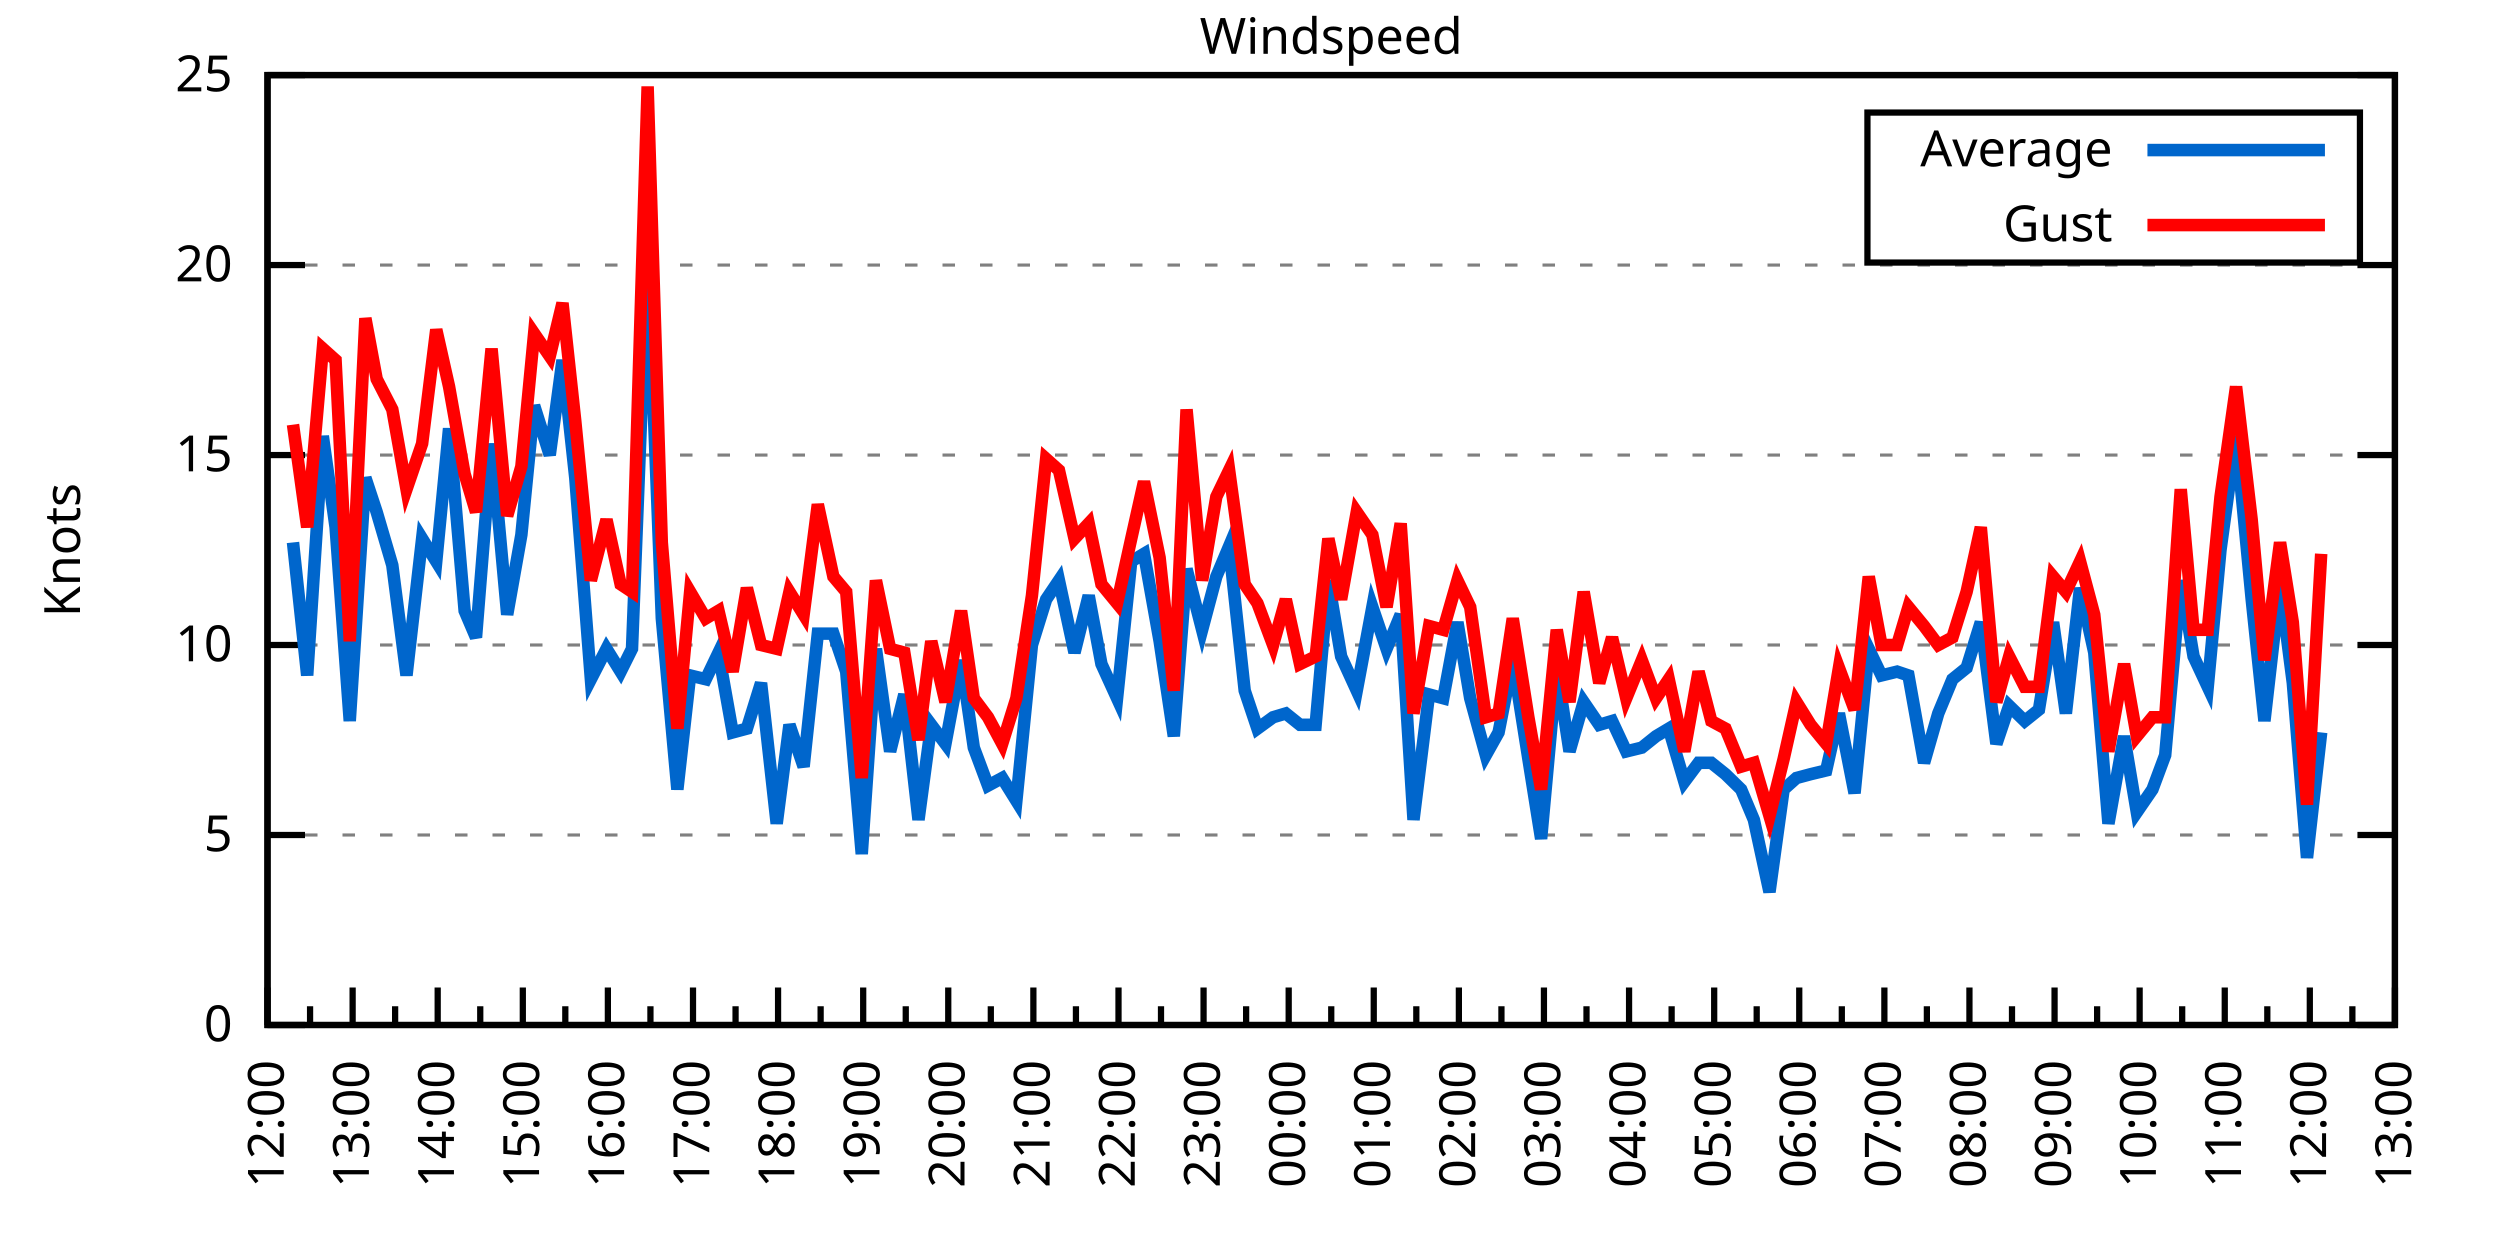
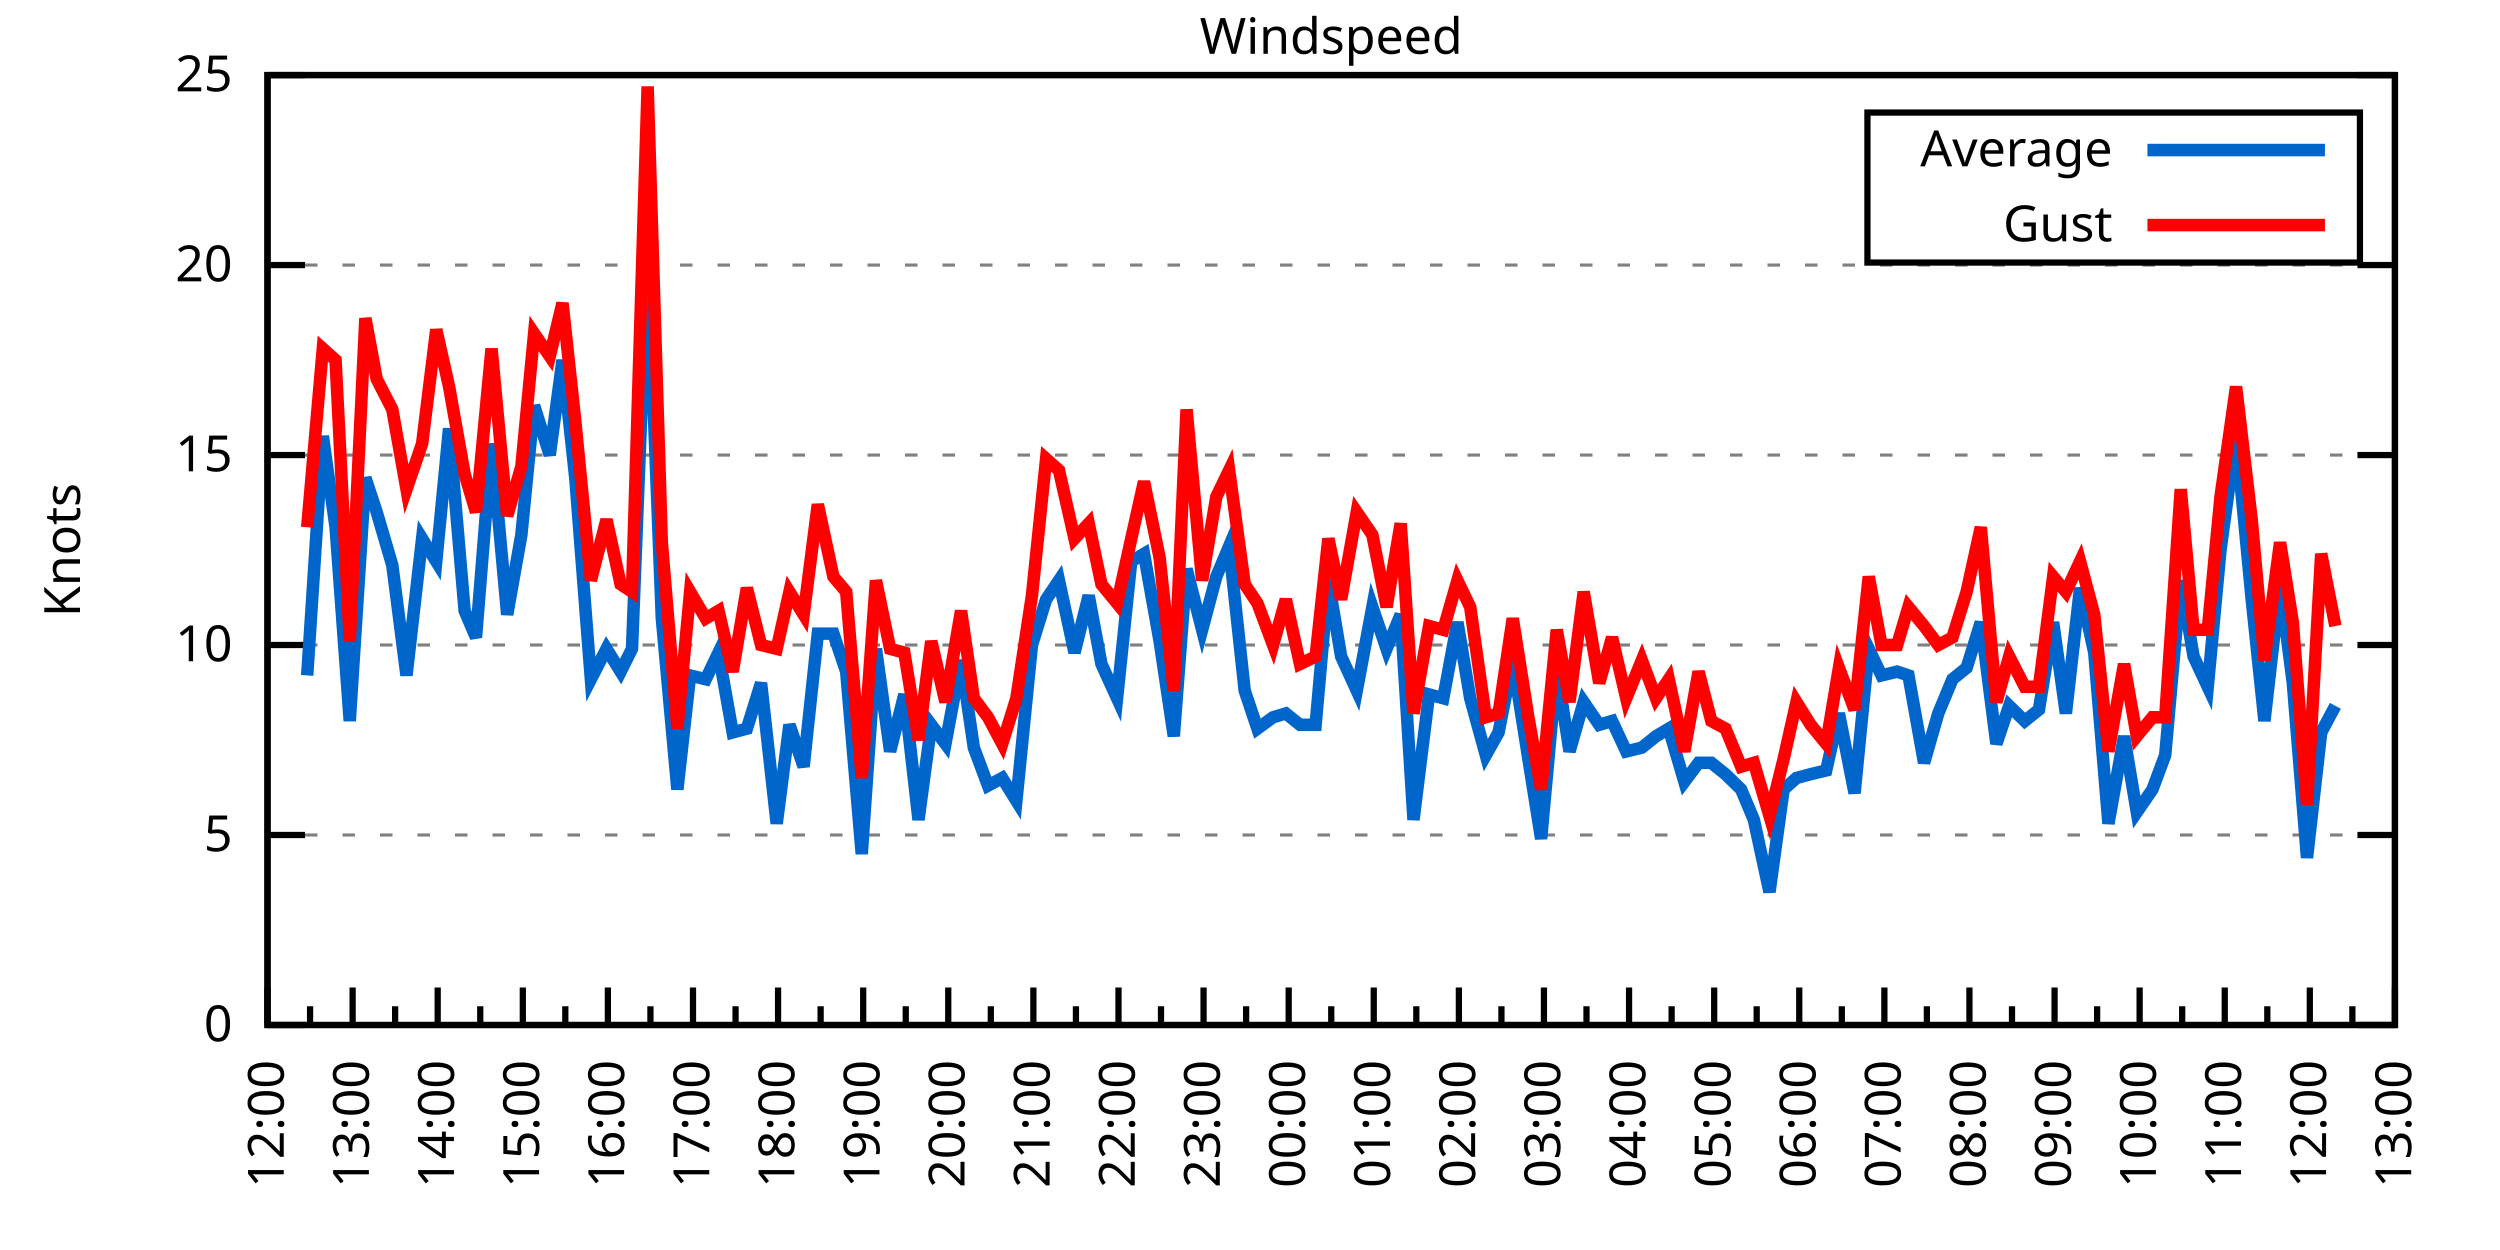
<svg xmlns="http://www.w3.org/2000/svg" xmlns:xlink="http://www.w3.org/1999/xlink" width="400" height="200" viewBox="0 0 400 200">
  <g id="gnuplot_canvas">
    <rect x="0" y="0" width="400" height="200" fill="none" />
    <defs>
      <circle id="gpDot" r="0.5" stroke-width="0.5" stroke="currentColor" />
      <path id="gpPt0" stroke-width="0.333" stroke="currentColor" d="M-1,0 h2 M0,-1 v2" />
      <path id="gpPt1" stroke-width="0.333" stroke="currentColor" d="M-1,-1 L1,1 M1,-1 L-1,1" />
      <path id="gpPt2" stroke-width="0.333" stroke="currentColor" d="M-1,0 L1,0 M0,-1 L0,1 M-1,-1 L1,1 M-1,1 L1,-1" />
      <rect id="gpPt3" stroke-width="0.333" stroke="currentColor" x="-1" y="-1" width="2" height="2" />
      <rect id="gpPt4" stroke-width="0.333" stroke="currentColor" fill="currentColor" x="-1" y="-1" width="2" height="2" />
      <circle id="gpPt5" stroke-width="0.333" stroke="currentColor" cx="0" cy="0" r="1" />
      <use xlink:href="#gpPt5" id="gpPt6" fill="currentColor" stroke="none" />
      <path id="gpPt7" stroke-width="0.333" stroke="currentColor" d="M0,-1.33 L-1.33,0.67 L1.33,0.67 z" />
      <use xlink:href="#gpPt7" id="gpPt8" fill="currentColor" stroke="none" />
      <use xlink:href="#gpPt7" id="gpPt9" stroke="currentColor" transform="rotate(180)" />
      <use xlink:href="#gpPt9" id="gpPt10" fill="currentColor" stroke="none" />
      <use xlink:href="#gpPt3" id="gpPt11" stroke="currentColor" transform="rotate(45)" />
      <use xlink:href="#gpPt11" id="gpPt12" fill="currentColor" stroke="none" />
      <path id="gpPt13" stroke-width="0.333" stroke="currentColor" d="M0,1.330 L1.265,0.411 L0.782,-1.067 L-0.782,-1.076 L-1.265,0.411 z" />
      <use xlink:href="#gpPt13" id="gpPt14" fill="currentColor" stroke="none" />
      <filter id="textbox" filterUnits="objectBoundingBox" x="0" y="0" height="1" width="1">
        <feFlood flood-color="white" flood-opacity="1" result="bgnd" />
        <feComposite in="SourceGraphic" in2="bgnd" operator="atop" />
      </filter>
      <filter id="greybox" filterUnits="objectBoundingBox" x="0" y="0" height="1" width="1">
        <feFlood flood-color="lightgrey" flood-opacity="1" result="grey" />
        <feComposite in="SourceGraphic" in2="grey" operator="atop" />
      </filter>
    </defs>
    <g fill="none" color="white" stroke="currentColor" stroke-width="1.00" stroke-linecap="butt" stroke-linejoin="miter">
</g>
    <g fill="none" color="black" stroke="currentColor" stroke-width="1.00" stroke-linecap="butt" stroke-linejoin="miter">
      <g stroke="none" shape-rendering="crispEdges">
        <polygon fill="rgb(255, 255, 255)" points="42.80,164.00 383.18,164.00 383.18,12.02 42.80,12.02 " />
      </g>
    </g>
    <g fill="none" color="black" stroke="currentColor" stroke-width="1.00" stroke-linecap="butt" stroke-linejoin="miter">
</g>
    <g fill="none" color="black" stroke="black" stroke-width="0.50" stroke-linecap="butt" stroke-linejoin="miter">
</g>
    <g fill="none" color="gray" stroke="currentColor" stroke-width="0.50" stroke-linecap="butt" stroke-linejoin="miter">
      <path stroke="gray" stroke-dasharray="2,4" class="gridline" d="M42.80,164.00 L383.19,164.00  " />
    </g>
    <g fill="none" color="gray" stroke="gray" stroke-width="1.00" stroke-linecap="butt" stroke-linejoin="miter">
</g>
    <g fill="none" color="black" stroke="currentColor" stroke-width="1.00" stroke-linecap="butt" stroke-linejoin="miter">
      <path stroke="black" d="M42.80,164.00 L48.80,164.00 M383.19,164.00 L377.19,164.00  " />
      <g transform="translate(37.20,166.60)" stroke="none" fill="black" font-family="Sans" font-size="8.00" text-anchor="end">
        <text>
          <tspan font-family="Sans"> 0</tspan>
        </text>
      </g>
    </g>
    <g fill="none" color="black" stroke="currentColor" stroke-width="1.00" stroke-linecap="butt" stroke-linejoin="miter">
</g>
    <g fill="none" color="black" stroke="black" stroke-width="0.50" stroke-linecap="butt" stroke-linejoin="miter">
</g>
    <g fill="none" color="gray" stroke="currentColor" stroke-width="0.50" stroke-linecap="butt" stroke-linejoin="miter">
      <path stroke="gray" stroke-dasharray="2,4" class="gridline" d="M42.80,133.60 L383.19,133.60  " />
    </g>
    <g fill="none" color="gray" stroke="gray" stroke-width="1.00" stroke-linecap="butt" stroke-linejoin="miter">
</g>
    <g fill="none" color="black" stroke="currentColor" stroke-width="1.00" stroke-linecap="butt" stroke-linejoin="miter">
      <path stroke="black" d="M42.80,133.60 L48.80,133.60 M383.19,133.60 L377.19,133.60  " />
      <g transform="translate(37.20,136.20)" stroke="none" fill="black" font-family="Sans" font-size="8.00" text-anchor="end">
        <text>
          <tspan font-family="Sans"> 5</tspan>
        </text>
      </g>
    </g>
    <g fill="none" color="black" stroke="currentColor" stroke-width="1.00" stroke-linecap="butt" stroke-linejoin="miter">
</g>
    <g fill="none" color="black" stroke="black" stroke-width="0.50" stroke-linecap="butt" stroke-linejoin="miter">
</g>
    <g fill="none" color="gray" stroke="currentColor" stroke-width="0.50" stroke-linecap="butt" stroke-linejoin="miter">
      <path stroke="gray" stroke-dasharray="2,4" class="gridline" d="M42.80,103.20 L383.19,103.20  " />
    </g>
    <g fill="none" color="gray" stroke="gray" stroke-width="1.00" stroke-linecap="butt" stroke-linejoin="miter">
</g>
    <g fill="none" color="black" stroke="currentColor" stroke-width="1.00" stroke-linecap="butt" stroke-linejoin="miter">
      <path stroke="black" d="M42.80,103.20 L48.80,103.20 M383.19,103.20 L377.19,103.20  " />
      <g transform="translate(37.20,105.80)" stroke="none" fill="black" font-family="Sans" font-size="8.00" text-anchor="end">
        <text>
          <tspan font-family="Sans"> 10</tspan>
        </text>
      </g>
    </g>
    <g fill="none" color="black" stroke="currentColor" stroke-width="1.00" stroke-linecap="butt" stroke-linejoin="miter">
</g>
    <g fill="none" color="black" stroke="black" stroke-width="0.50" stroke-linecap="butt" stroke-linejoin="miter">
</g>
    <g fill="none" color="gray" stroke="currentColor" stroke-width="0.50" stroke-linecap="butt" stroke-linejoin="miter">
      <path stroke="gray" stroke-dasharray="2,4" class="gridline" d="M42.80,72.81 L383.19,72.81  " />
    </g>
    <g fill="none" color="gray" stroke="gray" stroke-width="1.00" stroke-linecap="butt" stroke-linejoin="miter">
</g>
    <g fill="none" color="black" stroke="currentColor" stroke-width="1.00" stroke-linecap="butt" stroke-linejoin="miter">
      <path stroke="black" d="M42.80,72.81 L48.80,72.81 M383.19,72.81 L377.19,72.81  " />
      <g transform="translate(37.20,75.41)" stroke="none" fill="black" font-family="Sans" font-size="8.00" text-anchor="end">
        <text>
          <tspan font-family="Sans"> 15</tspan>
        </text>
      </g>
    </g>
    <g fill="none" color="black" stroke="currentColor" stroke-width="1.00" stroke-linecap="butt" stroke-linejoin="miter">
</g>
    <g fill="none" color="black" stroke="black" stroke-width="0.50" stroke-linecap="butt" stroke-linejoin="miter">
</g>
    <g fill="none" color="gray" stroke="currentColor" stroke-width="0.50" stroke-linecap="butt" stroke-linejoin="miter">
      <path stroke="gray" stroke-dasharray="2,4" class="gridline" d="M42.80,42.41 L383.19,42.41  " />
    </g>
    <g fill="none" color="gray" stroke="gray" stroke-width="1.00" stroke-linecap="butt" stroke-linejoin="miter">
</g>
    <g fill="none" color="black" stroke="currentColor" stroke-width="1.00" stroke-linecap="butt" stroke-linejoin="miter">
      <path stroke="black" d="M42.80,42.41 L48.80,42.41 M383.19,42.41 L377.19,42.41  " />
      <g transform="translate(37.20,45.01)" stroke="none" fill="black" font-family="Sans" font-size="8.00" text-anchor="end">
        <text>
          <tspan font-family="Sans"> 20</tspan>
        </text>
      </g>
    </g>
    <g fill="none" color="black" stroke="currentColor" stroke-width="1.00" stroke-linecap="butt" stroke-linejoin="miter">
</g>
    <g fill="none" color="black" stroke="black" stroke-width="0.50" stroke-linecap="butt" stroke-linejoin="miter">
</g>
    <g fill="none" color="gray" stroke="currentColor" stroke-width="0.50" stroke-linecap="butt" stroke-linejoin="miter">
      <path stroke="gray" stroke-dasharray="2,4" class="gridline" d="M42.80,12.01 L383.19,12.01  " />
    </g>
    <g fill="none" color="gray" stroke="gray" stroke-width="1.00" stroke-linecap="butt" stroke-linejoin="miter">
</g>
    <g fill="none" color="black" stroke="currentColor" stroke-width="1.00" stroke-linecap="butt" stroke-linejoin="miter">
      <path stroke="black" d="M42.80,12.01 L48.80,12.01 M383.19,12.01 L377.19,12.01  " />
      <g transform="translate(37.20,14.61)" stroke="none" fill="black" font-family="Sans" font-size="8.00" text-anchor="end">
        <text>
          <tspan font-family="Sans"> 25</tspan>
        </text>
      </g>
    </g>
    <g fill="none" color="black" stroke="currentColor" stroke-width="1.00" stroke-linecap="butt" stroke-linejoin="miter">
      <path stroke="black" d="M42.80,164.00 L42.80,158.00  " />
      <g transform="translate(45.40,169.60) rotate(270)" stroke="none" fill="black" font-family="Sans" font-size="8.00" text-anchor="end">
        <text>
          <tspan font-family="Sans">12:00</tspan>
        </text>
      </g>
    </g>
    <g fill="none" color="black" stroke="currentColor" stroke-width="1.00" stroke-linecap="butt" stroke-linejoin="miter">
      <path stroke="black" d="M49.61,164.00 L49.61,161.00 M56.42,164.00 L56.42,158.00  " />
      <g transform="translate(59.02,169.60) rotate(270)" stroke="none" fill="black" font-family="Sans" font-size="8.00" text-anchor="end">
        <text>
          <tspan font-family="Sans">13:00</tspan>
        </text>
      </g>
    </g>
    <g fill="none" color="black" stroke="currentColor" stroke-width="1.00" stroke-linecap="butt" stroke-linejoin="miter">
      <path stroke="black" d="M63.22,164.00 L63.22,161.00 M70.03,164.00 L70.03,158.00  " />
      <g transform="translate(72.63,169.60) rotate(270)" stroke="none" fill="black" font-family="Sans" font-size="8.00" text-anchor="end">
        <text>
          <tspan font-family="Sans">14:00</tspan>
        </text>
      </g>
    </g>
    <g fill="none" color="black" stroke="currentColor" stroke-width="1.00" stroke-linecap="butt" stroke-linejoin="miter">
      <path stroke="black" d="M76.84,164.00 L76.84,161.00 M83.65,164.00 L83.65,158.00  " />
      <g transform="translate(86.25,169.60) rotate(270)" stroke="none" fill="black" font-family="Sans" font-size="8.00" text-anchor="end">
        <text>
          <tspan font-family="Sans">15:00</tspan>
        </text>
      </g>
    </g>
    <g fill="none" color="black" stroke="currentColor" stroke-width="1.00" stroke-linecap="butt" stroke-linejoin="miter">
      <path stroke="black" d="M90.45,164.00 L90.45,161.00 M97.26,164.00 L97.26,158.00  " />
      <g transform="translate(99.86,169.60) rotate(270)" stroke="none" fill="black" font-family="Sans" font-size="8.00" text-anchor="end">
        <text>
          <tspan font-family="Sans">16:00</tspan>
        </text>
      </g>
    </g>
    <g fill="none" color="black" stroke="currentColor" stroke-width="1.00" stroke-linecap="butt" stroke-linejoin="miter">
      <path stroke="black" d="M104.07,164.00 L104.07,161.00 M110.88,164.00 L110.88,158.00  " />
      <g transform="translate(113.48,169.60) rotate(270)" stroke="none" fill="black" font-family="Sans" font-size="8.00" text-anchor="end">
        <text>
          <tspan font-family="Sans">17:00</tspan>
        </text>
      </g>
    </g>
    <g fill="none" color="black" stroke="currentColor" stroke-width="1.00" stroke-linecap="butt" stroke-linejoin="miter">
      <path stroke="black" d="M117.69,164.00 L117.69,161.00 M124.49,164.00 L124.49,158.00  " />
      <g transform="translate(127.09,169.60) rotate(270)" stroke="none" fill="black" font-family="Sans" font-size="8.00" text-anchor="end">
        <text>
          <tspan font-family="Sans">18:00</tspan>
        </text>
      </g>
    </g>
    <g fill="none" color="black" stroke="currentColor" stroke-width="1.00" stroke-linecap="butt" stroke-linejoin="miter">
      <path stroke="black" d="M131.30,164.00 L131.30,161.00 M138.11,164.00 L138.11,158.00  " />
      <g transform="translate(140.71,169.60) rotate(270)" stroke="none" fill="black" font-family="Sans" font-size="8.00" text-anchor="end">
        <text>
          <tspan font-family="Sans">19:00</tspan>
        </text>
      </g>
    </g>
    <g fill="none" color="black" stroke="currentColor" stroke-width="1.00" stroke-linecap="butt" stroke-linejoin="miter">
      <path stroke="black" d="M144.92,164.00 L144.92,161.00 M151.72,164.00 L151.72,158.00  " />
      <g transform="translate(154.32,169.60) rotate(270)" stroke="none" fill="black" font-family="Sans" font-size="8.00" text-anchor="end">
        <text>
          <tspan font-family="Sans">20:00</tspan>
        </text>
      </g>
    </g>
    <g fill="none" color="black" stroke="currentColor" stroke-width="1.00" stroke-linecap="butt" stroke-linejoin="miter">
      <path stroke="black" d="M158.53,164.00 L158.53,161.00 M165.34,164.00 L165.34,158.00  " />
      <g transform="translate(167.94,169.60) rotate(270)" stroke="none" fill="black" font-family="Sans" font-size="8.00" text-anchor="end">
        <text>
          <tspan font-family="Sans">21:00</tspan>
        </text>
      </g>
    </g>
    <g fill="none" color="black" stroke="currentColor" stroke-width="1.00" stroke-linecap="butt" stroke-linejoin="miter">
      <path stroke="black" d="M172.15,164.00 L172.15,161.00 M178.96,164.00 L178.96,158.00  " />
      <g transform="translate(181.56,169.60) rotate(270)" stroke="none" fill="black" font-family="Sans" font-size="8.00" text-anchor="end">
        <text>
          <tspan font-family="Sans">22:00</tspan>
        </text>
      </g>
    </g>
    <g fill="none" color="black" stroke="currentColor" stroke-width="1.00" stroke-linecap="butt" stroke-linejoin="miter">
      <path stroke="black" d="M185.76,164.00 L185.76,161.00 M192.57,164.00 L192.57,158.00  " />
      <g transform="translate(195.17,169.60) rotate(270)" stroke="none" fill="black" font-family="Sans" font-size="8.00" text-anchor="end">
        <text>
          <tspan font-family="Sans">23:00</tspan>
        </text>
      </g>
    </g>
    <g fill="none" color="black" stroke="currentColor" stroke-width="1.00" stroke-linecap="butt" stroke-linejoin="miter">
      <path stroke="black" d="M199.38,164.00 L199.38,161.00 M206.19,164.00 L206.19,158.00  " />
      <g transform="translate(208.79,169.60) rotate(270)" stroke="none" fill="black" font-family="Sans" font-size="8.00" text-anchor="end">
        <text>
          <tspan font-family="Sans">00:00</tspan>
        </text>
      </g>
    </g>
    <g fill="none" color="black" stroke="currentColor" stroke-width="1.00" stroke-linecap="butt" stroke-linejoin="miter">
      <path stroke="black" d="M213.00,164.00 L213.00,161.00 M219.80,164.00 L219.80,158.00  " />
      <g transform="translate(222.40,169.60) rotate(270)" stroke="none" fill="black" font-family="Sans" font-size="8.00" text-anchor="end">
        <text>
          <tspan font-family="Sans">01:00</tspan>
        </text>
      </g>
    </g>
    <g fill="none" color="black" stroke="currentColor" stroke-width="1.00" stroke-linecap="butt" stroke-linejoin="miter">
      <path stroke="black" d="M226.61,164.00 L226.61,161.00 M233.42,164.00 L233.42,158.00  " />
      <g transform="translate(236.02,169.60) rotate(270)" stroke="none" fill="black" font-family="Sans" font-size="8.00" text-anchor="end">
        <text>
          <tspan font-family="Sans">02:00</tspan>
        </text>
      </g>
    </g>
    <g fill="none" color="black" stroke="currentColor" stroke-width="1.00" stroke-linecap="butt" stroke-linejoin="miter">
      <path stroke="black" d="M240.23,164.00 L240.23,161.00 M247.03,164.00 L247.03,158.00  " />
      <g transform="translate(249.63,169.60) rotate(270)" stroke="none" fill="black" font-family="Sans" font-size="8.00" text-anchor="end">
        <text>
          <tspan font-family="Sans">03:00</tspan>
        </text>
      </g>
    </g>
    <g fill="none" color="black" stroke="currentColor" stroke-width="1.00" stroke-linecap="butt" stroke-linejoin="miter">
      <path stroke="black" d="M253.84,164.00 L253.84,161.00 M260.65,164.00 L260.65,158.00  " />
      <g transform="translate(263.25,169.60) rotate(270)" stroke="none" fill="black" font-family="Sans" font-size="8.00" text-anchor="end">
        <text>
          <tspan font-family="Sans">04:00</tspan>
        </text>
      </g>
    </g>
    <g fill="none" color="black" stroke="currentColor" stroke-width="1.00" stroke-linecap="butt" stroke-linejoin="miter">
      <path stroke="black" d="M267.46,164.00 L267.46,161.00 M274.27,164.00 L274.27,158.00  " />
      <g transform="translate(276.87,169.60) rotate(270)" stroke="none" fill="black" font-family="Sans" font-size="8.00" text-anchor="end">
        <text>
          <tspan font-family="Sans">05:00</tspan>
        </text>
      </g>
    </g>
    <g fill="none" color="black" stroke="currentColor" stroke-width="1.00" stroke-linecap="butt" stroke-linejoin="miter">
      <path stroke="black" d="M281.07,164.00 L281.07,161.00 M287.88,164.00 L287.88,158.00  " />
      <g transform="translate(290.48,169.60) rotate(270)" stroke="none" fill="black" font-family="Sans" font-size="8.00" text-anchor="end">
        <text>
          <tspan font-family="Sans">06:00</tspan>
        </text>
      </g>
    </g>
    <g fill="none" color="black" stroke="currentColor" stroke-width="1.00" stroke-linecap="butt" stroke-linejoin="miter">
      <path stroke="black" d="M294.69,164.00 L294.69,161.00 M301.50,164.00 L301.50,158.00  " />
      <g transform="translate(304.10,169.60) rotate(270)" stroke="none" fill="black" font-family="Sans" font-size="8.00" text-anchor="end">
        <text>
          <tspan font-family="Sans">07:00</tspan>
        </text>
      </g>
    </g>
    <g fill="none" color="black" stroke="currentColor" stroke-width="1.00" stroke-linecap="butt" stroke-linejoin="miter">
      <path stroke="black" d="M308.30,164.00 L308.30,161.00 M315.11,164.00 L315.11,158.00  " />
      <g transform="translate(317.71,169.60) rotate(270)" stroke="none" fill="black" font-family="Sans" font-size="8.00" text-anchor="end">
        <text>
          <tspan font-family="Sans">08:00</tspan>
        </text>
      </g>
    </g>
    <g fill="none" color="black" stroke="currentColor" stroke-width="1.00" stroke-linecap="butt" stroke-linejoin="miter">
      <path stroke="black" d="M321.92,164.00 L321.92,161.00 M328.73,164.00 L328.73,158.00  " />
      <g transform="translate(331.33,169.60) rotate(270)" stroke="none" fill="black" font-family="Sans" font-size="8.00" text-anchor="end">
        <text>
          <tspan font-family="Sans">09:00</tspan>
        </text>
      </g>
    </g>
    <g fill="none" color="black" stroke="currentColor" stroke-width="1.00" stroke-linecap="butt" stroke-linejoin="miter">
      <path stroke="black" d="M335.54,164.00 L335.54,161.00 M342.34,164.00 L342.34,158.00  " />
      <g transform="translate(344.94,169.60) rotate(270)" stroke="none" fill="black" font-family="Sans" font-size="8.00" text-anchor="end">
        <text>
          <tspan font-family="Sans">10:00</tspan>
        </text>
      </g>
    </g>
    <g fill="none" color="black" stroke="currentColor" stroke-width="1.00" stroke-linecap="butt" stroke-linejoin="miter">
      <path stroke="black" d="M349.15,164.00 L349.15,161.00 M355.96,164.00 L355.96,158.00  " />
      <g transform="translate(358.56,169.60) rotate(270)" stroke="none" fill="black" font-family="Sans" font-size="8.00" text-anchor="end">
        <text>
          <tspan font-family="Sans">11:00</tspan>
        </text>
      </g>
    </g>
    <g fill="none" color="black" stroke="currentColor" stroke-width="1.00" stroke-linecap="butt" stroke-linejoin="miter">
      <path stroke="black" d="M362.77,164.00 L362.77,161.00 M369.57,164.00 L369.57,158.00  " />
      <g transform="translate(372.17,169.60) rotate(270)" stroke="none" fill="black" font-family="Sans" font-size="8.00" text-anchor="end">
        <text>
          <tspan font-family="Sans">12:00</tspan>
        </text>
      </g>
    </g>
    <g fill="none" color="black" stroke="currentColor" stroke-width="1.00" stroke-linecap="butt" stroke-linejoin="miter">
      <path stroke="black" d="M376.38,164.00 L376.38,161.00 M383.19,164.00 L383.19,158.00  " />
      <g transform="translate(385.79,169.60) rotate(270)" stroke="none" fill="black" font-family="Sans" font-size="8.00" text-anchor="end">
        <text>
          <tspan font-family="Sans">13:00</tspan>
        </text>
      </g>
    </g>
    <g fill="none" color="black" stroke="currentColor" stroke-width="1.00" stroke-linecap="butt" stroke-linejoin="miter">
</g>
    <g fill="none" color="black" stroke="currentColor" stroke-width="1.00" stroke-linecap="butt" stroke-linejoin="miter">
      <path stroke="black" d="M42.80,12.01 L42.80,164.00 L383.19,164.00 L383.19,12.01 L42.80,12.01 Z  " />
    </g>
    <g fill="none" color="black" stroke="currentColor" stroke-width="1.00" stroke-linecap="butt" stroke-linejoin="miter">
      <g transform="translate(12.80,88.01) rotate(270)" stroke="none" fill="black" font-family="Sans" font-size="8.00" text-anchor="middle">
        <text>
          <tspan font-family="Sans">Knots</tspan>
        </text>
      </g>
    </g>
    <g fill="none" color="black" stroke="currentColor" stroke-width="1.00" stroke-linecap="butt" stroke-linejoin="miter">
</g>
    <g fill="none" color="black" stroke="currentColor" stroke-width="1.00" stroke-linecap="butt" stroke-linejoin="miter">
      <path stroke="black" d="M298.79,42.01 L298.79,18.01 L377.59,18.01 L377.59,42.01 L298.79,42.01 Z  " />
    </g>
    <g id="Windspeed_plot_1">
      <g fill="none" color="white" stroke="black" stroke-width="2.00" stroke-linecap="butt" stroke-linejoin="miter">
</g>
      <g fill="none" color="black" stroke="currentColor" stroke-width="2.00" stroke-linecap="butt" stroke-linejoin="miter">
        <g transform="translate(337.99,26.61)" stroke="none" fill="black" font-family="Sans" font-size="8.00" text-anchor="end">
          <text>
            <tspan font-family="Sans">Average</tspan>
          </text>
        </g>
      </g>
      <g fill="none" color="black" stroke="currentColor" stroke-width="2.00" stroke-linecap="butt" stroke-linejoin="miter">
-         <path stroke="rgb(  0, 102, 204)" d="M343.59,24.01 L371.99,24.01 M46.88,86.79 L49.15,108.07 L51.65,69.77 L53.69,84.36 L55.96,115.36 L58.46,76.45   L60.27,81.93 L62.77,90.44 L65.04,108.07 L67.54,86.18 L69.80,89.83 L71.85,68.55 L74.34,97.73 L76.16,101.99   L78.65,70.98 L81.15,98.34 L83.42,85.57 L85.46,64.90 L87.96,72.81 L90.00,57.61 L92.04,76.45 L94.54,108.68   L97.04,103.81 L99.30,107.46 L101.12,103.81 L103.62,40.58 L105.89,98.95 L108.38,126.31 L110.42,108.07 L112.92,108.68   L114.96,104.42 L117.23,117.19 L119.50,116.58 L121.77,109.28 L124.27,131.78 L126.31,115.97 L128.58,122.66 L130.85,101.38   L133.34,101.38 L135.39,107.46 L137.88,136.64 L140.15,103.81 L142.42,120.23 L144.69,111.11 L146.96,131.17 L149.00,115.97   L151.27,119.01 L153.77,105.64 L155.81,119.62 L158.08,125.70 L160.35,124.48 L162.62,128.13 L165.11,103.20 L167.38,95.91   L169.43,92.87 L171.92,104.42 L174.19,95.30 L176.23,106.24 L178.73,111.72 L181.00,89.83 L183.04,88.61 L185.54,102.60   L187.81,117.80 L189.85,91.04 L192.34,100.77 L194.61,92.26 L196.66,87.40 L199.15,110.50 L201.19,116.58 L203.69,114.76   L205.73,114.15 L208.00,115.97 L210.50,115.97 L212.54,92.87 L214.58,105.03 L217.08,110.50 L219.58,97.12 L221.85,103.81   L224.11,98.34 L226.16,131.17 L228.65,111.11 L230.92,111.72 L233.19,99.56 L235.23,111.72 L237.73,120.83 L239.77,117.19   L242.04,105.64 L244.54,121.44 L246.58,134.21 L249.08,106.85 L251.12,120.23 L253.39,112.32 L255.88,115.97 L257.93,115.36   L260.20,120.23 L262.69,119.62 L264.96,117.80 L267.00,116.58 L269.50,125.09 L271.77,122.05 L273.81,122.05 L276.08,123.87   L278.58,126.31 L280.62,131.17 L283.12,142.72 L285.38,126.31 L287.43,124.48 L289.70,123.87 L292.19,123.27 L294.23,114.15   L296.73,126.91 L299.00,103.81 L301.04,108.07 L303.54,107.46 L305.35,108.07 L307.85,122.05 L310.12,114.15 L312.39,108.68   L314.66,106.85 L316.93,99.56 L319.42,119.01 L321.47,112.93 L323.96,115.36 L326.23,113.54 L328.50,99.56 L330.54,114.15   L332.81,94.08 L335.08,104.42 L337.35,131.78 L339.85,117.80 L341.89,129.95 L344.39,126.31 L346.43,120.83 L348.92,92.87   L350.97,105.03 L353.24,109.89 L355.28,88.00 L357.77,69.77 L360.27,95.91 L362.31,115.36 L364.81,93.48 L366.85,109.28   L369.12,137.25 L371.39,117.19  " />
+         <path stroke="rgb(  0, 102, 204)" d="M343.59,24.01 L371.99,24.01 M49.15,108.07 L51.65,69.77 L53.69,84.36 L55.96,115.36 L58.46,76.45 L60.27,81.93   L62.77,90.44 L65.04,108.07 L67.54,86.18 L69.80,89.83 L71.85,68.55 L74.34,97.73 L76.16,101.99 L78.65,70.98   L81.15,98.34 L83.42,85.57 L85.46,64.90 L87.96,72.81 L90.00,57.61 L92.04,76.45 L94.54,108.68 L97.04,103.81   L99.30,107.46 L101.12,103.81 L103.62,40.58 L105.89,98.95 L108.38,126.31 L110.42,108.07 L112.92,108.68 L114.96,104.42   L117.23,117.19 L119.50,116.58 L121.77,109.28 L124.27,131.78 L126.31,115.97 L128.58,122.66 L130.85,101.38 L133.34,101.38   L135.39,107.46 L137.88,136.64 L140.15,103.81 L142.42,120.23 L144.69,111.11 L146.96,131.17 L149.00,115.97 L151.27,119.01   L153.77,105.64 L155.81,119.62 L158.08,125.70 L160.35,124.48 L162.62,128.13 L165.11,103.20 L167.38,95.91 L169.43,92.87   L171.92,104.42 L174.19,95.30 L176.23,106.24 L178.73,111.72 L181.00,89.83 L183.04,88.61 L185.54,102.60 L187.81,117.80   L189.85,91.04 L192.34,100.77 L194.61,92.26 L196.66,87.40 L199.15,110.50 L201.19,116.58 L203.69,114.76 L205.73,114.15   L208.00,115.97 L210.50,115.97 L212.54,92.87 L214.58,105.03 L217.08,110.50 L219.58,97.12 L221.85,103.81 L224.11,98.34   L226.16,131.17 L228.65,111.11 L230.92,111.72 L233.19,99.56 L235.23,111.72 L237.73,120.83 L239.77,117.19 L242.04,105.64   L244.54,121.44 L246.58,134.21 L249.08,106.85 L251.12,120.23 L253.39,112.32 L255.88,115.97 L257.93,115.36 L260.20,120.23   L262.69,119.62 L264.96,117.80 L267.00,116.58 L269.50,125.09 L271.77,122.05 L273.81,122.05 L276.08,123.87 L278.58,126.31   L280.62,131.17 L283.12,142.72 L285.38,126.31 L287.43,124.48 L289.70,123.87 L292.19,123.27 L294.23,114.15 L296.73,126.91   L299.00,103.81 L301.04,108.07 L303.54,107.46 L305.35,108.07 L307.85,122.05 L310.12,114.15 L312.39,108.68 L314.66,106.85   L316.93,99.56 L319.42,119.01 L321.47,112.93 L323.96,115.36 L326.23,113.54 L328.50,99.56 L330.54,114.15 L332.81,94.08   L335.08,104.42 L337.35,131.78 L339.85,117.80 L341.89,129.95 L344.39,126.31 L346.43,120.83 L348.92,92.87 L350.97,105.03   L353.24,109.89 L355.28,88.00 L357.77,69.77 L360.27,95.91 L362.31,115.36 L364.81,93.48 L366.85,109.28 L369.12,137.25   L371.39,117.19 L373.66,112.93  " />
      </g>
    </g>
    <g id="Windspeed_plot_2">
      <g fill="none" color="black" stroke="currentColor" stroke-width="2.00" stroke-linecap="butt" stroke-linejoin="miter">
        <g transform="translate(337.99,38.61)" stroke="none" fill="black" font-family="Sans" font-size="8.00" text-anchor="end">
          <text>
            <tspan font-family="Sans">Gust</tspan>
          </text>
        </g>
      </g>
      <g fill="none" color="black" stroke="currentColor" stroke-width="2.00" stroke-linecap="butt" stroke-linejoin="miter">
-         <path stroke="rgb(255,   0,   0)" d="M343.59,36.01 L371.99,36.01 M46.88,67.94 L49.15,84.36 L51.65,55.78 L53.69,57.61 L55.96,102.60 L58.46,50.92   L60.27,60.65 L62.77,65.51 L65.04,78.28 L67.54,70.98 L69.80,52.74 L71.85,61.86 L74.34,75.85 L76.16,81.93   L78.65,55.78 L81.15,82.53 L83.42,74.63 L85.46,53.35 L87.96,57.00 L90.00,48.49 L92.04,67.33 L94.54,92.87   L97.04,83.14 L99.30,93.48 L101.12,94.69 L103.62,13.83 L105.89,86.79 L108.38,116.58 L110.42,94.69 L112.92,98.95   L114.96,97.73 L117.23,107.46 L119.50,94.08 L121.77,103.20 L124.27,103.81 L126.31,94.69 L128.58,98.34 L130.85,80.71   L133.34,92.26 L135.39,94.69 L137.88,124.48 L140.15,92.87 L142.42,103.81 L144.69,104.42 L146.96,118.40 L149.00,102.60   L151.27,112.32 L153.77,97.73 L155.81,111.72 L158.08,114.76 L160.35,119.01 L162.62,111.72 L165.11,95.30 L167.38,73.41   L169.43,75.24 L171.92,86.18 L174.19,83.75 L176.23,93.48 L178.73,96.52 L181.00,86.18 L183.04,77.06 L185.54,89.22   L187.81,110.50 L189.85,65.51 L192.34,92.87 L194.61,79.49 L196.66,75.24 L199.15,93.48 L201.19,96.52 L203.69,103.20   L205.73,95.91 L208.00,106.24 L210.50,105.03 L212.54,86.18 L214.58,95.91 L217.08,81.93 L219.58,85.57 L221.85,97.12   L224.11,83.75 L226.16,114.15 L228.65,100.16 L230.92,100.77 L233.19,92.87 L235.23,97.12 L237.73,114.76 L239.77,114.15   L242.04,98.95 L244.54,114.76 L246.58,126.31 L249.08,100.77 L251.12,112.32 L253.39,94.69 L255.88,109.28 L257.93,101.99   L260.20,111.72 L262.69,105.64 L264.96,111.72 L267.00,108.68 L269.50,120.23 L271.77,107.46 L273.81,115.36 L276.08,116.58   L278.58,122.66 L280.62,122.05 L283.12,130.56 L285.38,121.44 L287.43,112.32 L289.70,115.97 L292.19,119.01 L294.23,106.85   L296.73,113.54 L299.00,92.26 L301.04,103.20 L303.54,103.20 L305.35,97.12 L307.85,100.16 L310.12,103.20 L312.39,101.99   L314.66,94.69 L316.93,84.36 L319.42,112.32 L321.47,105.03 L323.96,109.89 L326.23,109.89 L328.50,92.26 L330.54,94.69   L332.81,89.83 L335.08,98.34 L337.35,120.23 L339.85,106.24 L341.89,117.80 L344.39,114.76 L346.43,114.76 L348.92,78.28   L350.97,100.77 L353.24,100.77 L355.28,79.49 L357.77,61.86 L360.27,83.14 L362.31,105.64 L364.81,86.79 L366.85,99.56   L369.12,128.74 L371.39,88.61  " />
+         <path stroke="rgb(255,   0,   0)" d="M343.59,36.01 L371.99,36.01 M49.15,84.36 L51.65,55.78 L53.69,57.61 L55.96,102.60 L58.46,50.92 L60.27,60.65   L62.77,65.51 L65.04,78.28 L67.54,70.98 L69.80,52.74 L71.85,61.86 L74.34,75.85 L76.16,81.93 L78.65,55.78   L81.15,82.53 L83.42,74.63 L85.46,53.35 L87.96,57.00 L90.00,48.49 L92.04,67.33 L94.54,92.87 L97.04,83.14   L99.30,93.48 L101.12,94.69 L103.62,13.83 L105.89,86.79 L108.38,116.58 L110.42,94.69 L112.92,98.95 L114.96,97.73   L117.23,107.46 L119.50,94.08 L121.77,103.20 L124.27,103.81 L126.31,94.69 L128.58,98.34 L130.85,80.71 L133.34,92.26   L135.39,94.69 L137.88,124.48 L140.15,92.87 L142.42,103.81 L144.69,104.42 L146.96,118.40 L149.00,102.60 L151.27,112.32   L153.77,97.73 L155.81,111.72 L158.08,114.76 L160.35,119.01 L162.62,111.72 L165.11,95.30 L167.38,73.41 L169.43,75.24   L171.92,86.18 L174.19,83.75 L176.23,93.48 L178.73,96.52 L181.00,86.18 L183.04,77.06 L185.54,89.22 L187.81,110.50   L189.85,65.51 L192.34,92.87 L194.61,79.49 L196.66,75.24 L199.15,93.48 L201.19,96.52 L203.69,103.20 L205.73,95.91   L208.00,106.24 L210.50,105.03 L212.54,86.18 L214.58,95.91 L217.08,81.93 L219.58,85.57 L221.85,97.12 L224.11,83.75   L226.16,114.15 L228.65,100.16 L230.92,100.77 L233.19,92.87 L235.23,97.12 L237.73,114.76 L239.77,114.15 L242.04,98.95   L244.54,114.76 L246.58,126.31 L249.08,100.77 L251.12,112.32 L253.39,94.69 L255.88,109.28 L257.93,101.99 L260.20,111.72   L262.69,105.64 L264.96,111.72 L267.00,108.68 L269.50,120.23 L271.77,107.46 L273.81,115.36 L276.08,116.58 L278.58,122.66   L280.62,122.05 L283.12,130.56 L285.38,121.44 L287.43,112.32 L289.70,115.97 L292.19,119.01 L294.23,106.85 L296.73,113.54   L299.00,92.26 L301.04,103.20 L303.54,103.20 L305.35,97.12 L307.85,100.16 L310.12,103.20 L312.39,101.99 L314.66,94.69   L316.93,84.36 L319.42,112.32 L321.47,105.03 L323.96,109.89 L326.23,109.89 L328.50,92.26 L330.54,94.69 L332.81,89.83   L335.08,98.34 L337.35,120.23 L339.85,106.24 L341.89,117.80 L344.39,114.76 L346.43,114.76 L348.92,78.28 L350.97,100.77   L353.24,100.77 L355.28,79.49 L357.77,61.86 L360.27,83.14 L362.31,105.64 L364.81,86.79 L366.85,99.56 L369.12,128.74   L371.39,88.61 L373.66,100.16  " />
      </g>
    </g>
    <g fill="none" color="black" stroke="currentColor" stroke-width="2.00" stroke-linecap="butt" stroke-linejoin="miter">
</g>
    <g fill="none" color="black" stroke="black" stroke-width="1.00" stroke-linecap="butt" stroke-linejoin="miter">
</g>
    <g fill="none" color="black" stroke="currentColor" stroke-width="1.00" stroke-linecap="butt" stroke-linejoin="miter">
      <path stroke="black" d="M42.80,12.01 L42.80,164.00 L383.19,164.00 L383.19,12.01 L42.80,12.01 Z  " />
    </g>
    <g fill="none" color="black" stroke="currentColor" stroke-width="1.00" stroke-linecap="butt" stroke-linejoin="miter">
      <g transform="translate(212.99,8.61)" stroke="none" fill="black" font-family="Sans" font-size="8.00" text-anchor="middle">
        <text>
          <tspan font-family="Sans">Windspeed</tspan>
        </text>
      </g>
    </g>
    <g fill="none" color="black" stroke="currentColor" stroke-width="1.00" stroke-linecap="butt" stroke-linejoin="miter">
</g>
  </g>
</svg>
